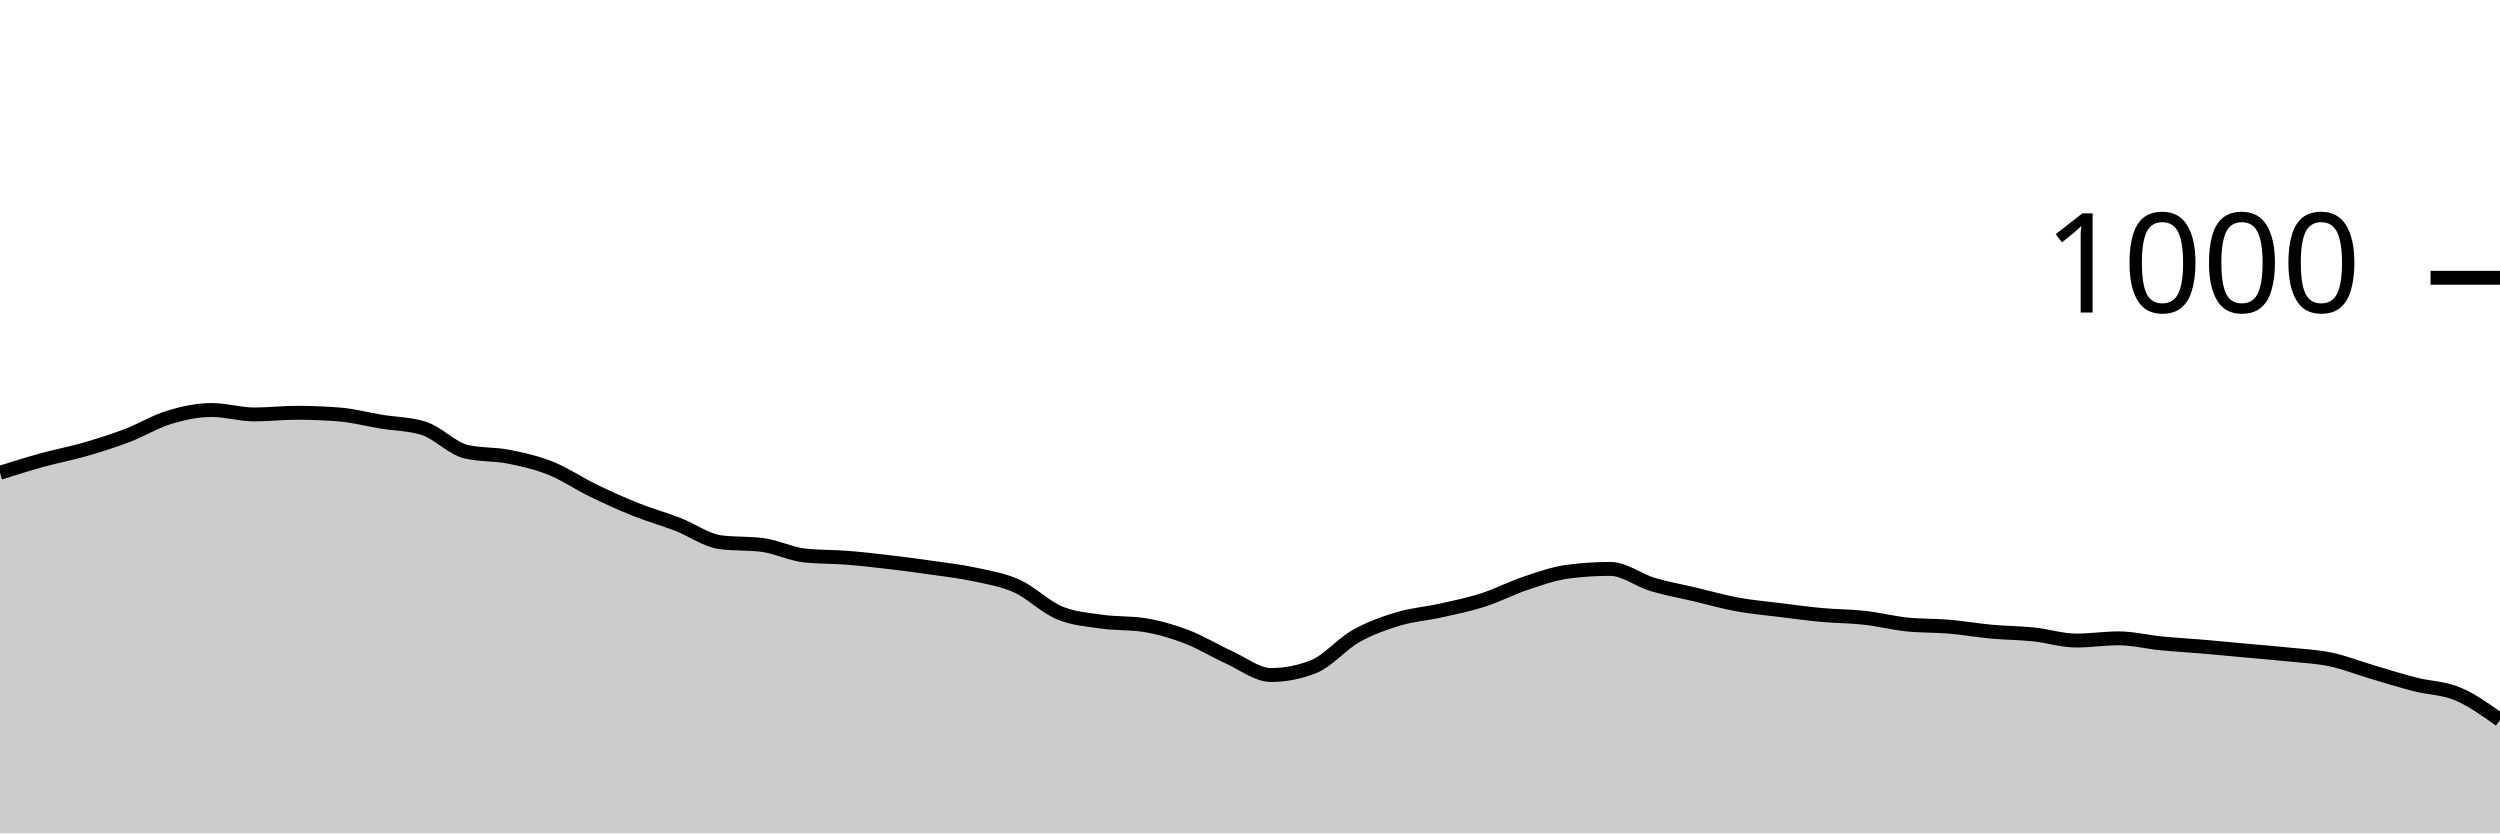
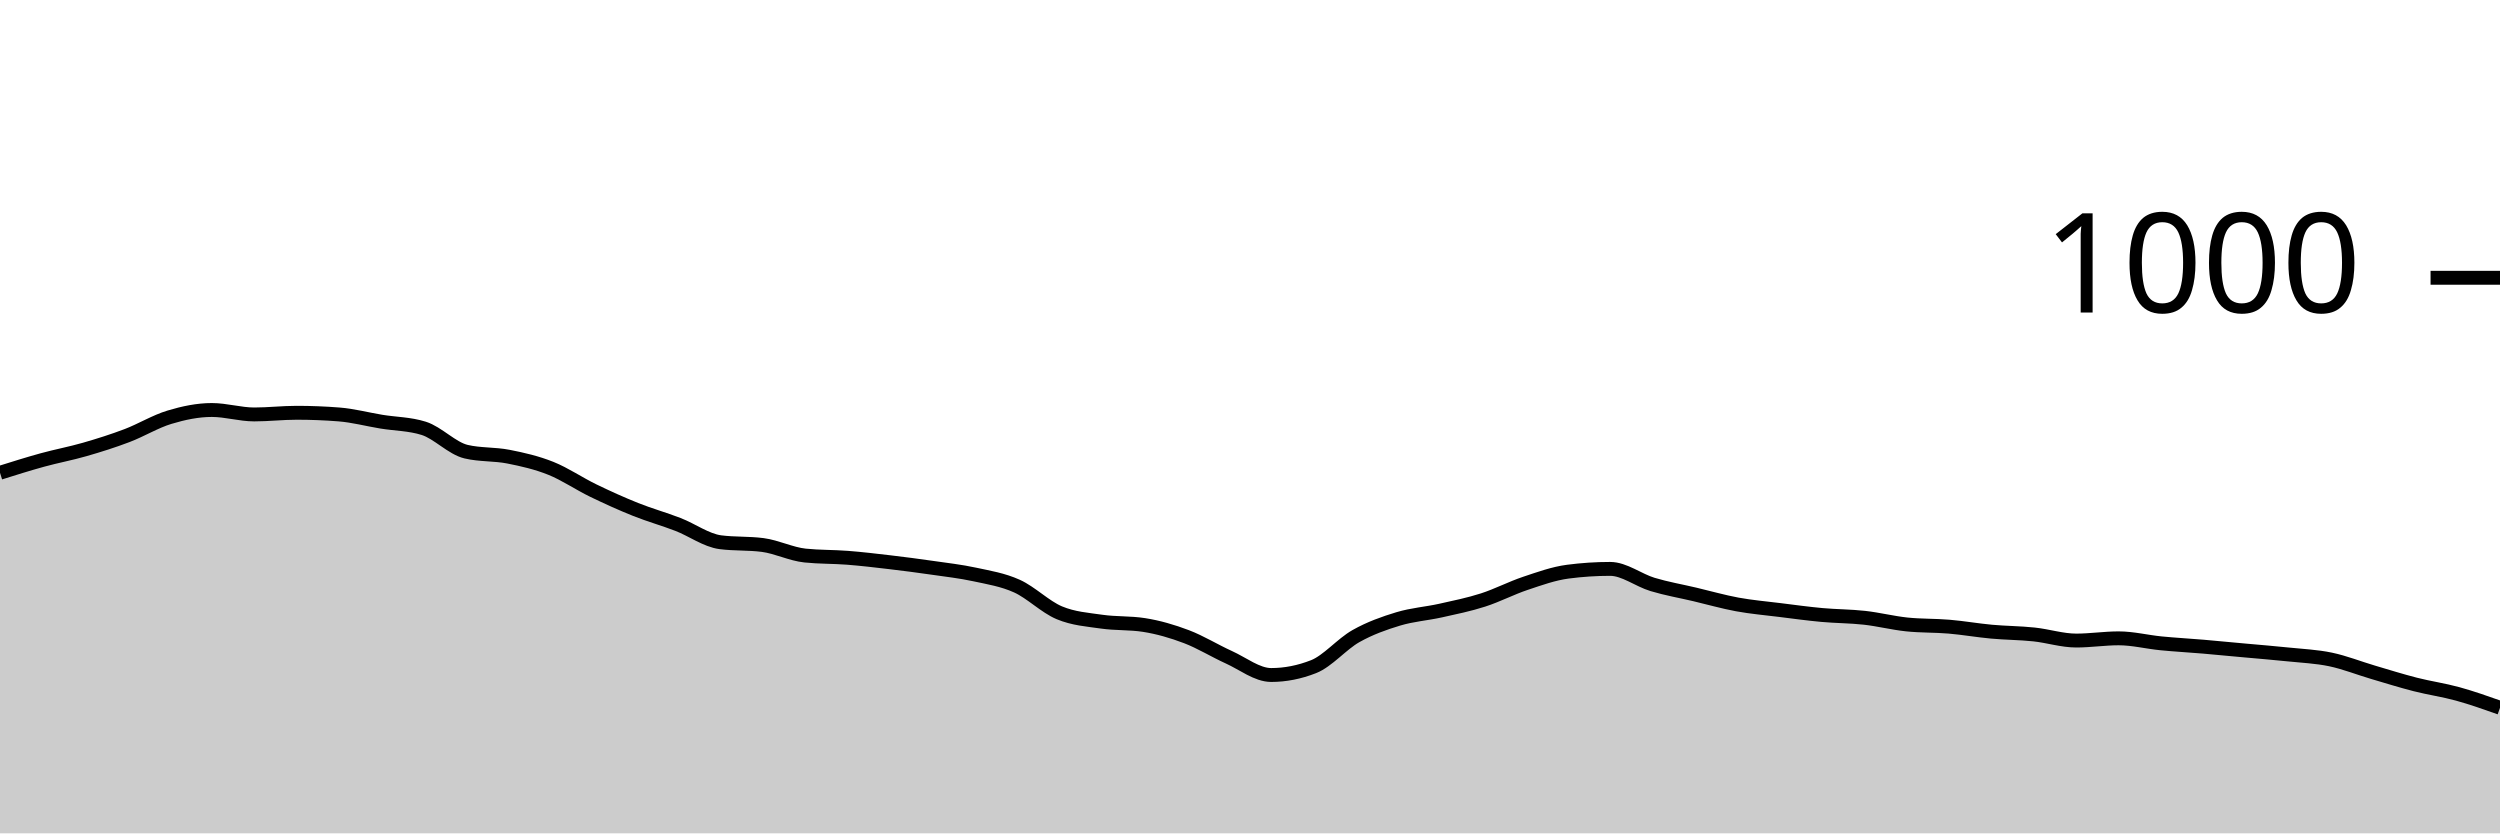
<svg xmlns="http://www.w3.org/2000/svg" viewBox="0 0 180 60">
  <g transform="translate(0,20)">
-     <path class="area" fill="rgba(0, 0, 0, 0.2)" d="M0,14.04C1.017,13.72,2.034,13.4,3.051,13.12C4.068,12.84,5.085,12.653,6.102,12.36C7.119,12.067,8.136,11.747,9.153,11.36C10.169,10.973,11.186,10.347,12.203,10.04C13.22,9.733,14.237,9.52,15.254,9.52C16.271,9.52,17.288,9.84,18.305,9.84C19.322,9.84,20.339,9.72,21.356,9.72C22.373,9.72,23.39,9.76,24.407,9.84C25.424,9.92,26.441,10.193,27.458,10.36C28.475,10.527,29.492,10.52,30.508,10.84C31.525,11.16,32.542,12.28,33.559,12.52C34.576,12.76,35.593,12.68,36.61,12.88C37.627,13.08,38.644,13.313,39.661,13.72C40.678,14.127,41.695,14.827,42.712,15.32C43.729,15.813,44.746,16.273,45.763,16.68C46.78,17.087,47.797,17.367,48.814,17.76C49.831,18.153,50.847,18.907,51.864,19.04C52.881,19.173,53.898,19.107,54.915,19.24C55.932,19.373,56.949,19.893,57.966,20C58.983,20.107,60,20.08,61.017,20.16C62.034,20.24,63.051,20.36,64.068,20.48C65.085,20.6,66.102,20.733,67.119,20.88C68.136,21.027,69.153,21.14,70.169,21.36C71.186,21.58,72.203,21.74,73.22,22.2C74.237,22.66,75.254,23.693,76.271,24.12C77.288,24.547,78.305,24.613,79.322,24.76C80.339,24.907,81.356,24.84,82.373,25C83.39,25.16,84.407,25.453,85.424,25.84C86.441,26.227,87.458,26.86,88.475,27.32C89.492,27.78,90.508,28.6,91.525,28.6C92.542,28.6,93.559,28.4,94.576,28C95.593,27.6,96.61,26.373,97.627,25.8C98.644,25.227,99.661,24.867,100.678,24.56C101.695,24.253,102.712,24.187,103.729,23.96C104.746,23.733,105.763,23.527,106.78,23.2C107.797,22.873,108.814,22.34,109.831,22C110.847,21.66,111.864,21.293,112.881,21.16C113.898,21.027,114.915,20.96,115.932,20.96C116.949,20.96,117.966,21.773,118.983,22.08C120,22.387,121.017,22.56,122.034,22.8C123.051,23.04,124.068,23.333,125.085,23.52C126.102,23.707,127.119,23.793,128.136,23.92C129.153,24.047,130.169,24.187,131.186,24.28C132.203,24.373,133.22,24.367,134.237,24.48C135.254,24.593,136.271,24.853,137.288,24.96C138.305,25.067,139.322,25.033,140.339,25.12C141.356,25.207,142.373,25.387,143.39,25.48C144.407,25.573,145.424,25.573,146.441,25.68C147.458,25.787,148.475,26.12,149.492,26.12C150.508,26.12,151.525,25.96,152.542,25.96C153.559,25.96,154.576,26.22,155.593,26.32C156.61,26.42,157.627,26.473,158.644,26.56C159.661,26.647,160.678,26.747,161.695,26.84C162.712,26.933,163.729,27.013,164.746,27.12C165.763,27.227,166.78,27.267,167.797,27.48C168.814,27.693,169.831,28.1,170.847,28.4C171.864,28.7,172.881,29.02,173.898,29.28C174.915,29.54,175.932,29.533,176.949,29.96C177.966,30.387,178.983,31.113,180,31.84L180,40C178.983,40,177.966,40,176.949,40C175.932,40,174.915,40,173.898,40C172.881,40,171.864,40,170.847,40C169.831,40,168.814,40,167.797,40C166.78,40,165.763,40,164.746,40C163.729,40,162.712,40,161.695,40C160.678,40,159.661,40,158.644,40C157.627,40,156.61,40,155.593,40C154.576,40,153.559,40,152.542,40C151.525,40,150.508,40,149.492,40C148.475,40,147.458,40,146.441,40C145.424,40,144.407,40,143.39,40C142.373,40,141.356,40,140.339,40C139.322,40,138.305,40,137.288,40C136.271,40,135.254,40,134.237,40C133.22,40,132.203,40,131.186,40C130.169,40,129.153,40,128.136,40C127.119,40,126.102,40,125.085,40C124.068,40,123.051,40,122.034,40C121.017,40,120,40,118.983,40C117.966,40,116.949,40,115.932,40C114.915,40,113.898,40,112.881,40C111.864,40,110.847,40,109.831,40C108.814,40,107.797,40,106.78,40C105.763,40,104.746,40,103.729,40C102.712,40,101.695,40,100.678,40C99.661,40,98.644,40,97.627,40C96.61,40,95.593,40,94.576,40C93.559,40,92.542,40,91.525,40C90.508,40,89.492,40,88.475,40C87.458,40,86.441,40,85.424,40C84.407,40,83.39,40,82.373,40C81.356,40,80.339,40,79.322,40C78.305,40,77.288,40,76.271,40C75.254,40,74.237,40,73.22,40C72.203,40,71.186,40,70.169,40C69.153,40,68.136,40,67.119,40C66.102,40,65.085,40,64.068,40C63.051,40,62.034,40,61.017,40C60,40,58.983,40,57.966,40C56.949,40,55.932,40,54.915,40C53.898,40,52.881,40,51.864,40C50.847,40,49.831,40,48.814,40C47.797,40,46.78,40,45.763,40C44.746,40,43.729,40,42.712,40C41.695,40,40.678,40,39.661,40C38.644,40,37.627,40,36.61,40C35.593,40,34.576,40,33.559,40C32.542,40,31.525,40,30.508,40C29.492,40,28.475,40,27.458,40C26.441,40,25.424,40,24.407,40C23.39,40,22.373,40,21.356,40C20.339,40,19.322,40,18.305,40C17.288,40,16.271,40,15.254,40C14.237,40,13.22,40,12.203,40C11.186,40,10.169,40,9.153,40C8.136,40,7.119,40,6.102,40C5.085,40,4.068,40,3.051,40C2.034,40,1.017,40,0,40Z" />
-     <path class="line" stroke="black" fill="none" d="M0,14.04C1.017,13.72,2.034,13.4,3.051,13.12C4.068,12.84,5.085,12.653,6.102,12.36C7.119,12.067,8.136,11.747,9.153,11.36C10.169,10.973,11.186,10.347,12.203,10.04C13.22,9.733,14.237,9.52,15.254,9.52C16.271,9.52,17.288,9.84,18.305,9.84C19.322,9.84,20.339,9.72,21.356,9.72C22.373,9.72,23.39,9.76,24.407,9.84C25.424,9.92,26.441,10.193,27.458,10.36C28.475,10.527,29.492,10.52,30.508,10.84C31.525,11.16,32.542,12.28,33.559,12.52C34.576,12.76,35.593,12.68,36.61,12.88C37.627,13.08,38.644,13.313,39.661,13.72C40.678,14.127,41.695,14.827,42.712,15.32C43.729,15.813,44.746,16.273,45.763,16.68C46.78,17.087,47.797,17.367,48.814,17.76C49.831,18.153,50.847,18.907,51.864,19.04C52.881,19.173,53.898,19.107,54.915,19.24C55.932,19.373,56.949,19.893,57.966,20C58.983,20.107,60,20.08,61.017,20.16C62.034,20.24,63.051,20.36,64.068,20.48C65.085,20.6,66.102,20.733,67.119,20.88C68.136,21.027,69.153,21.14,70.169,21.36C71.186,21.58,72.203,21.74,73.22,22.2C74.237,22.66,75.254,23.693,76.271,24.12C77.288,24.547,78.305,24.613,79.322,24.76C80.339,24.907,81.356,24.84,82.373,25C83.39,25.16,84.407,25.453,85.424,25.84C86.441,26.227,87.458,26.86,88.475,27.32C89.492,27.78,90.508,28.6,91.525,28.6C92.542,28.6,93.559,28.4,94.576,28C95.593,27.6,96.61,26.373,97.627,25.8C98.644,25.227,99.661,24.867,100.678,24.56C101.695,24.253,102.712,24.187,103.729,23.96C104.746,23.733,105.763,23.527,106.78,23.2C107.797,22.873,108.814,22.34,109.831,22C110.847,21.66,111.864,21.293,112.881,21.16C113.898,21.027,114.915,20.96,115.932,20.96C116.949,20.96,117.966,21.773,118.983,22.08C120,22.387,121.017,22.56,122.034,22.8C123.051,23.04,124.068,23.333,125.085,23.52C126.102,23.707,127.119,23.793,128.136,23.92C129.153,24.047,130.169,24.187,131.186,24.28C132.203,24.373,133.22,24.367,134.237,24.48C135.254,24.593,136.271,24.853,137.288,24.96C138.305,25.067,139.322,25.033,140.339,25.12C141.356,25.207,142.373,25.387,143.39,25.48C144.407,25.573,145.424,25.573,146.441,25.68C147.458,25.787,148.475,26.12,149.492,26.12C150.508,26.12,151.525,25.96,152.542,25.96C153.559,25.96,154.576,26.22,155.593,26.32C156.61,26.42,157.627,26.473,158.644,26.56C159.661,26.647,160.678,26.747,161.695,26.84C162.712,26.933,163.729,27.013,164.746,27.12C165.763,27.227,166.78,27.267,167.797,27.48C168.814,27.693,169.831,28.1,170.847,28.4C171.864,28.7,172.881,29.02,173.898,29.28C174.915,29.54,175.932,29.533,176.949,29.96C177.966,30.387,178.983,31.113,180,31.84" />
+     <path class="area" fill="rgba(0, 0, 0, 0.2)" d="M0,14.04C1.017,13.72,2.034,13.4,3.051,13.12C4.068,12.84,5.085,12.653,6.102,12.36C7.119,12.067,8.136,11.747,9.153,11.36C10.169,10.973,11.186,10.347,12.203,10.04C13.22,9.733,14.237,9.52,15.254,9.52C16.271,9.52,17.288,9.84,18.305,9.84C19.322,9.84,20.339,9.72,21.356,9.72C22.373,9.72,23.39,9.76,24.407,9.84C25.424,9.92,26.441,10.193,27.458,10.36C28.475,10.527,29.492,10.52,30.508,10.84C31.525,11.16,32.542,12.28,33.559,12.52C34.576,12.76,35.593,12.68,36.61,12.88C37.627,13.08,38.644,13.313,39.661,13.72C40.678,14.127,41.695,14.827,42.712,15.32C43.729,15.813,44.746,16.273,45.763,16.68C46.78,17.087,47.797,17.367,48.814,17.76C49.831,18.153,50.847,18.907,51.864,19.04C52.881,19.173,53.898,19.107,54.915,19.24C55.932,19.373,56.949,19.893,57.966,20C58.983,20.107,60,20.08,61.017,20.16C62.034,20.24,63.051,20.36,64.068,20.48C65.085,20.6,66.102,20.733,67.119,20.88C68.136,21.027,69.153,21.14,70.169,21.36C71.186,21.58,72.203,21.74,73.22,22.2C74.237,22.66,75.254,23.693,76.271,24.12C77.288,24.547,78.305,24.613,79.322,24.76C80.339,24.907,81.356,24.84,82.373,25C83.39,25.16,84.407,25.453,85.424,25.84C86.441,26.227,87.458,26.86,88.475,27.32C89.492,27.78,90.508,28.6,91.525,28.6C92.542,28.6,93.559,28.4,94.576,28C95.593,27.6,96.61,26.373,97.627,25.8C98.644,25.227,99.661,24.867,100.678,24.56C101.695,24.253,102.712,24.187,103.729,23.96C104.746,23.733,105.763,23.527,106.78,23.2C107.797,22.873,108.814,22.34,109.831,22C110.847,21.66,111.864,21.293,112.881,21.16C113.898,21.027,114.915,20.96,115.932,20.96C116.949,20.96,117.966,21.773,118.983,22.08C120,22.387,121.017,22.56,122.034,22.8C123.051,23.04,124.068,23.333,125.085,23.52C126.102,23.707,127.119,23.793,128.136,23.92C129.153,24.047,130.169,24.187,131.186,24.28C132.203,24.373,133.22,24.367,134.237,24.48C135.254,24.593,136.271,24.853,137.288,24.96C138.305,25.067,139.322,25.033,140.339,25.12C141.356,25.207,142.373,25.387,143.39,25.48C144.407,25.573,145.424,25.573,146.441,25.68C147.458,25.787,148.475,26.12,149.492,26.12C150.508,26.12,151.525,25.96,152.542,25.96C153.559,25.96,154.576,26.22,155.593,26.32C156.61,26.42,157.627,26.473,158.644,26.56C159.661,26.647,160.678,26.747,161.695,26.84C162.712,26.933,163.729,27.013,164.746,27.12C165.763,27.227,166.78,27.267,167.797,27.48C168.814,27.693,169.831,28.1,170.847,28.4C171.864,28.7,172.881,29.02,173.898,29.28C174.915,29.54,175.932,29.68,176.949,29.96C177.966,30.24,178.983,30.6,180,30.96L180,40C178.983,40,177.966,40,176.949,40C175.932,40,174.915,40,173.898,40C172.881,40,171.864,40,170.847,40C169.831,40,168.814,40,167.797,40C166.78,40,165.763,40,164.746,40C163.729,40,162.712,40,161.695,40C160.678,40,159.661,40,158.644,40C157.627,40,156.61,40,155.593,40C154.576,40,153.559,40,152.542,40C151.525,40,150.508,40,149.492,40C148.475,40,147.458,40,146.441,40C145.424,40,144.407,40,143.39,40C142.373,40,141.356,40,140.339,40C139.322,40,138.305,40,137.288,40C136.271,40,135.254,40,134.237,40C133.22,40,132.203,40,131.186,40C130.169,40,129.153,40,128.136,40C127.119,40,126.102,40,125.085,40C124.068,40,123.051,40,122.034,40C121.017,40,120,40,118.983,40C117.966,40,116.949,40,115.932,40C114.915,40,113.898,40,112.881,40C111.864,40,110.847,40,109.831,40C108.814,40,107.797,40,106.78,40C105.763,40,104.746,40,103.729,40C102.712,40,101.695,40,100.678,40C99.661,40,98.644,40,97.627,40C96.61,40,95.593,40,94.576,40C93.559,40,92.542,40,91.525,40C90.508,40,89.492,40,88.475,40C87.458,40,86.441,40,85.424,40C84.407,40,83.39,40,82.373,40C81.356,40,80.339,40,79.322,40C78.305,40,77.288,40,76.271,40C75.254,40,74.237,40,73.22,40C72.203,40,71.186,40,70.169,40C69.153,40,68.136,40,67.119,40C66.102,40,65.085,40,64.068,40C63.051,40,62.034,40,61.017,40C60,40,58.983,40,57.966,40C56.949,40,55.932,40,54.915,40C53.898,40,52.881,40,51.864,40C50.847,40,49.831,40,48.814,40C47.797,40,46.78,40,45.763,40C44.746,40,43.729,40,42.712,40C41.695,40,40.678,40,39.661,40C38.644,40,37.627,40,36.61,40C35.593,40,34.576,40,33.559,40C32.542,40,31.525,40,30.508,40C29.492,40,28.475,40,27.458,40C26.441,40,25.424,40,24.407,40C23.39,40,22.373,40,21.356,40C20.339,40,19.322,40,18.305,40C17.288,40,16.271,40,15.254,40C14.237,40,13.22,40,12.203,40C11.186,40,10.169,40,9.153,40C8.136,40,7.119,40,6.102,40C5.085,40,4.068,40,3.051,40C2.034,40,1.017,40,0,40Z" />
+     <path class="line" stroke="black" fill="none" d="M0,14.04C1.017,13.72,2.034,13.4,3.051,13.12C4.068,12.84,5.085,12.653,6.102,12.36C7.119,12.067,8.136,11.747,9.153,11.36C10.169,10.973,11.186,10.347,12.203,10.04C13.22,9.733,14.237,9.52,15.254,9.52C16.271,9.52,17.288,9.84,18.305,9.84C19.322,9.84,20.339,9.72,21.356,9.72C22.373,9.72,23.39,9.76,24.407,9.84C25.424,9.92,26.441,10.193,27.458,10.36C28.475,10.527,29.492,10.52,30.508,10.84C31.525,11.16,32.542,12.28,33.559,12.52C34.576,12.76,35.593,12.68,36.61,12.88C37.627,13.08,38.644,13.313,39.661,13.72C40.678,14.127,41.695,14.827,42.712,15.32C43.729,15.813,44.746,16.273,45.763,16.68C46.78,17.087,47.797,17.367,48.814,17.76C49.831,18.153,50.847,18.907,51.864,19.04C52.881,19.173,53.898,19.107,54.915,19.24C55.932,19.373,56.949,19.893,57.966,20C58.983,20.107,60,20.08,61.017,20.16C62.034,20.24,63.051,20.36,64.068,20.48C65.085,20.6,66.102,20.733,67.119,20.88C68.136,21.027,69.153,21.14,70.169,21.36C71.186,21.58,72.203,21.74,73.22,22.2C74.237,22.66,75.254,23.693,76.271,24.12C77.288,24.547,78.305,24.613,79.322,24.76C80.339,24.907,81.356,24.84,82.373,25C83.39,25.16,84.407,25.453,85.424,25.84C86.441,26.227,87.458,26.86,88.475,27.32C89.492,27.78,90.508,28.6,91.525,28.6C92.542,28.6,93.559,28.4,94.576,28C95.593,27.6,96.61,26.373,97.627,25.8C98.644,25.227,99.661,24.867,100.678,24.56C101.695,24.253,102.712,24.187,103.729,23.96C104.746,23.733,105.763,23.527,106.78,23.2C107.797,22.873,108.814,22.34,109.831,22C110.847,21.66,111.864,21.293,112.881,21.16C113.898,21.027,114.915,20.96,115.932,20.96C116.949,20.96,117.966,21.773,118.983,22.08C120,22.387,121.017,22.56,122.034,22.8C123.051,23.04,124.068,23.333,125.085,23.52C126.102,23.707,127.119,23.793,128.136,23.92C129.153,24.047,130.169,24.187,131.186,24.28C132.203,24.373,133.22,24.367,134.237,24.48C135.254,24.593,136.271,24.853,137.288,24.96C138.305,25.067,139.322,25.033,140.339,25.12C141.356,25.207,142.373,25.387,143.39,25.48C144.407,25.573,145.424,25.573,146.441,25.68C147.458,25.787,148.475,26.12,149.492,26.12C150.508,26.12,151.525,25.96,152.542,25.96C153.559,25.96,154.576,26.22,155.593,26.32C156.61,26.42,157.627,26.473,158.644,26.56C159.661,26.647,160.678,26.747,161.695,26.84C162.712,26.933,163.729,27.013,164.746,27.12C165.763,27.227,166.78,27.267,167.797,27.48C168.814,27.693,169.831,28.1,170.847,28.4C171.864,28.7,172.881,29.02,173.898,29.28C174.915,29.54,175.932,29.68,176.949,29.96C177.966,30.24,178.983,30.6,180,30.96" />
    <path class="axis-ceiling" stroke-width="1" stroke="black" fill="none" d="M175,0L180,0" />
    <text class="axis-ceiling-label" font-family="sans-serif" text-anchor="end" font-size="10px" x="170" y="2.5">1000</text>
  </g>
</svg>
